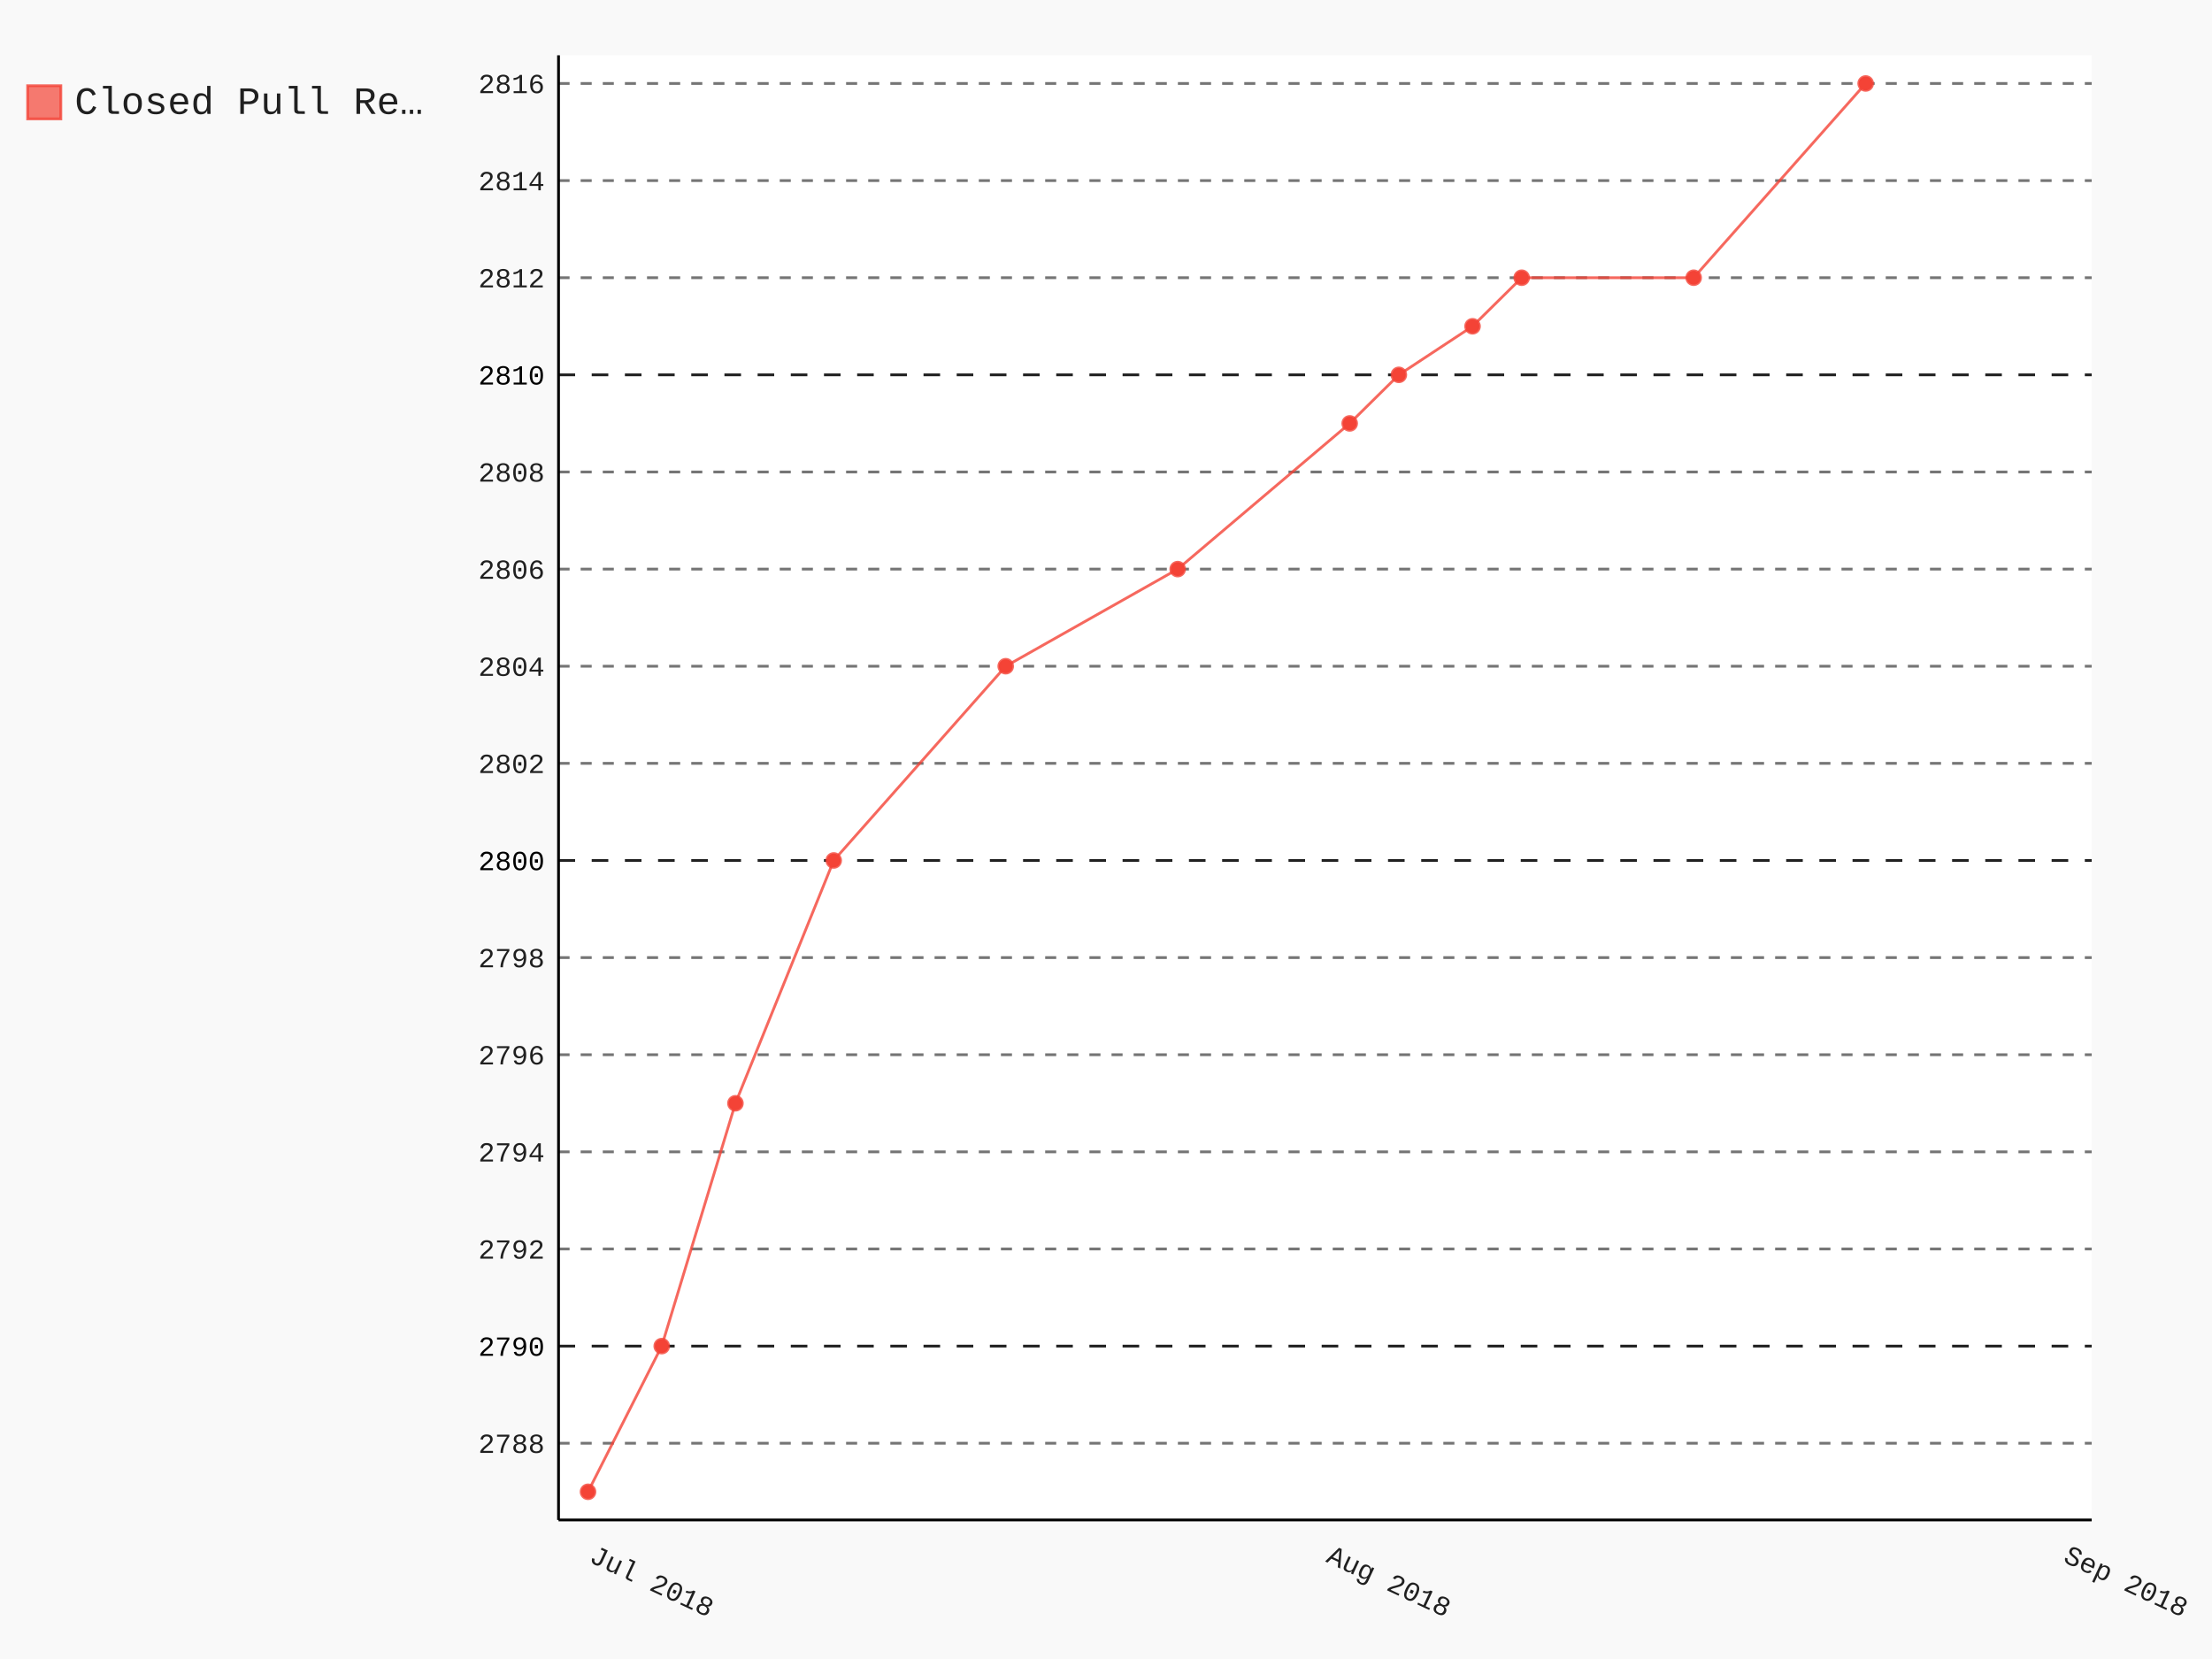
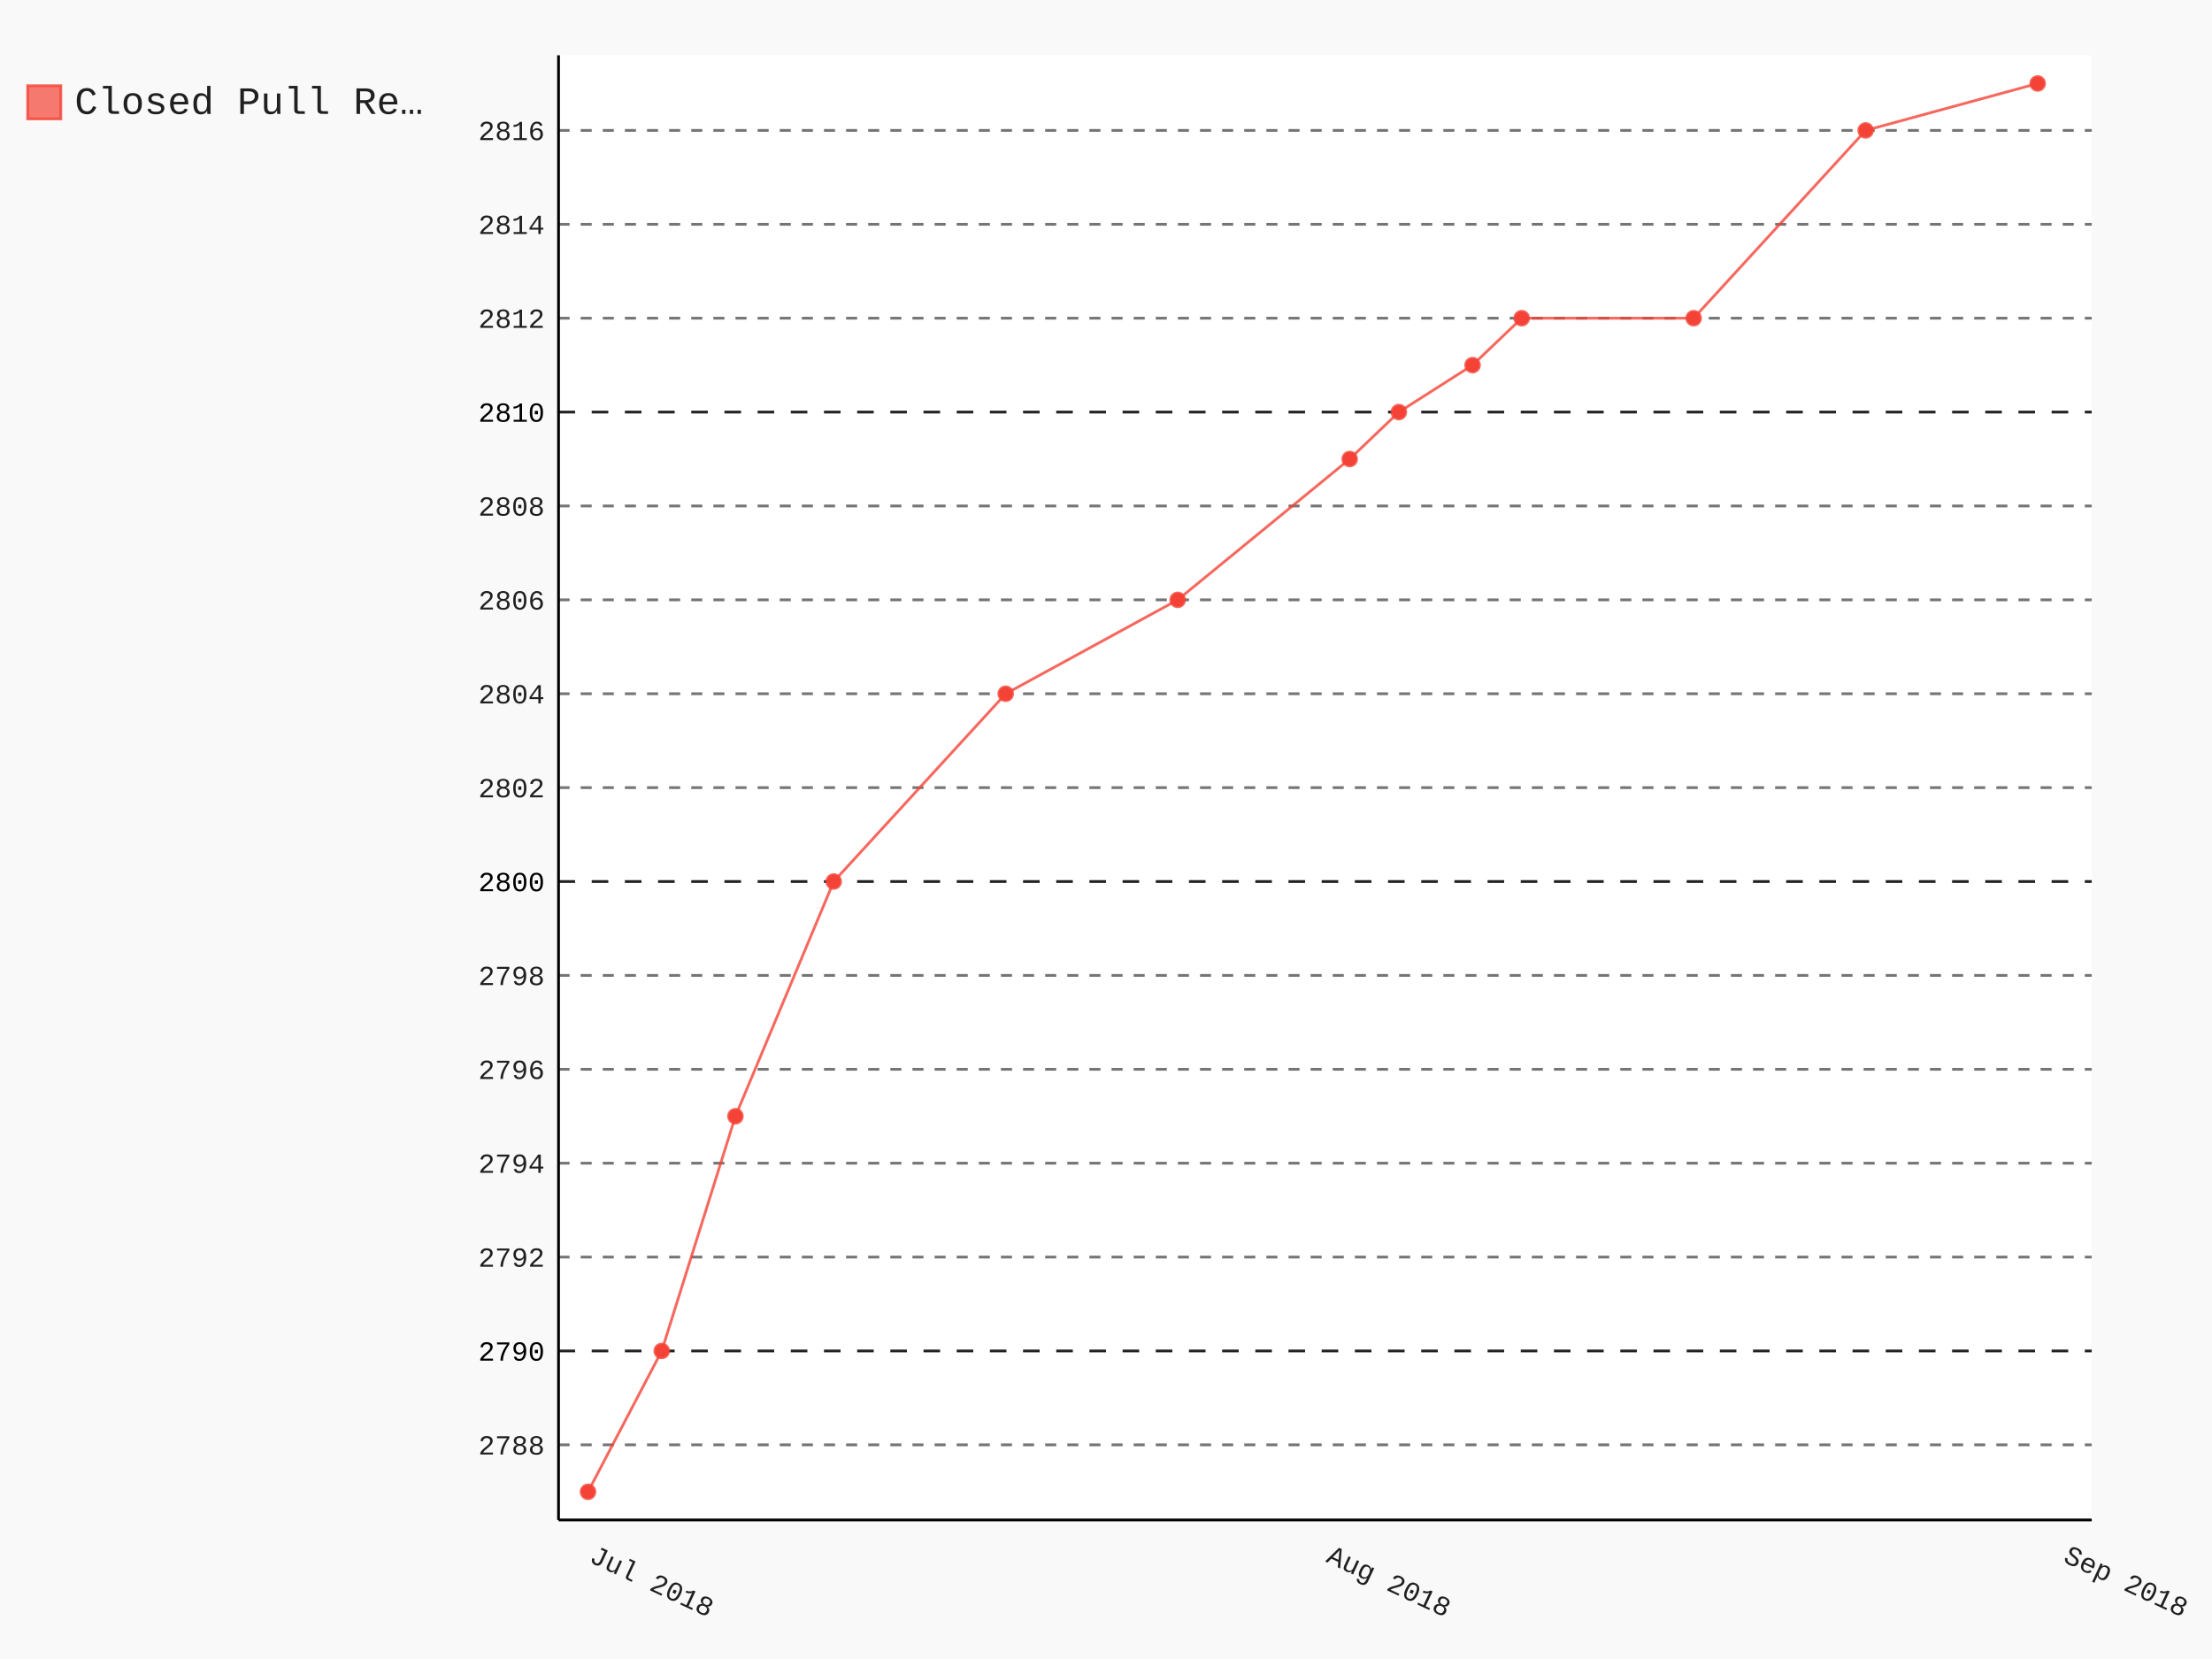
- <svg xmlns="http://www.w3.org/2000/svg" class="pygal-chart" id="chart-a04ceff6-92c2-4d5e-b0a9-6b4af529edef" viewBox="0 0 800 600">
+ <svg xmlns="http://www.w3.org/2000/svg" class="pygal-chart" id="chart-0974c260-1074-42c8-be01-e3283f0666e3" viewBox="0 0 800 600">
  <defs>
-     <style type="text/css">#chart-a04ceff6-92c2-4d5e-b0a9-6b4af529edef{-webkit-user-select:none;-webkit-font-smoothing:antialiased;font-family:Consolas,"Liberation Mono",Menlo,Courier,monospace}#chart-a04ceff6-92c2-4d5e-b0a9-6b4af529edef .title{font-family:Consolas,"Liberation Mono",Menlo,Courier,monospace;font-size:16px}#chart-a04ceff6-92c2-4d5e-b0a9-6b4af529edef .legends .legend text{font-family:Consolas,"Liberation Mono",Menlo,Courier,monospace;font-size:14px}#chart-a04ceff6-92c2-4d5e-b0a9-6b4af529edef .axis text{font-family:Consolas,"Liberation Mono",Menlo,Courier,monospace;font-size:10px}#chart-a04ceff6-92c2-4d5e-b0a9-6b4af529edef .axis text.major{font-family:Consolas,"Liberation Mono",Menlo,Courier,monospace;font-size:10px}#chart-a04ceff6-92c2-4d5e-b0a9-6b4af529edef .text-overlay text.value{font-family:Consolas,"Liberation Mono",Menlo,Courier,monospace;font-size:16px}#chart-a04ceff6-92c2-4d5e-b0a9-6b4af529edef .text-overlay text.label{font-family:Consolas,"Liberation Mono",Menlo,Courier,monospace;font-size:10px}#chart-a04ceff6-92c2-4d5e-b0a9-6b4af529edef .tooltip{font-family:Consolas,"Liberation Mono",Menlo,Courier,monospace;font-size:14px}#chart-a04ceff6-92c2-4d5e-b0a9-6b4af529edef text.no_data{font-family:Consolas,"Liberation Mono",Menlo,Courier,monospace;font-size:64px}
- #chart-a04ceff6-92c2-4d5e-b0a9-6b4af529edef{background-color:rgba(249,249,249,1)}#chart-a04ceff6-92c2-4d5e-b0a9-6b4af529edef path,#chart-a04ceff6-92c2-4d5e-b0a9-6b4af529edef line,#chart-a04ceff6-92c2-4d5e-b0a9-6b4af529edef rect,#chart-a04ceff6-92c2-4d5e-b0a9-6b4af529edef circle{-webkit-transition:150ms;-moz-transition:150ms;transition:150ms}#chart-a04ceff6-92c2-4d5e-b0a9-6b4af529edef .graph &gt; .background{fill:rgba(249,249,249,1)}#chart-a04ceff6-92c2-4d5e-b0a9-6b4af529edef .plot &gt; .background{fill:rgba(255,255,255,1)}#chart-a04ceff6-92c2-4d5e-b0a9-6b4af529edef .graph{fill:rgba(0,0,0,.87)}#chart-a04ceff6-92c2-4d5e-b0a9-6b4af529edef text.no_data{fill:rgba(0,0,0,1)}#chart-a04ceff6-92c2-4d5e-b0a9-6b4af529edef .title{fill:rgba(0,0,0,1)}#chart-a04ceff6-92c2-4d5e-b0a9-6b4af529edef .legends .legend text{fill:rgba(0,0,0,.87)}#chart-a04ceff6-92c2-4d5e-b0a9-6b4af529edef .legends .legend:hover text{fill:rgba(0,0,0,1)}#chart-a04ceff6-92c2-4d5e-b0a9-6b4af529edef .axis .line{stroke:rgba(0,0,0,1)}#chart-a04ceff6-92c2-4d5e-b0a9-6b4af529edef .axis .guide.line{stroke:rgba(0,0,0,.54)}#chart-a04ceff6-92c2-4d5e-b0a9-6b4af529edef .axis .major.line{stroke:rgba(0,0,0,.87)}#chart-a04ceff6-92c2-4d5e-b0a9-6b4af529edef .axis text.major{fill:rgba(0,0,0,1)}#chart-a04ceff6-92c2-4d5e-b0a9-6b4af529edef .axis.y .guides:hover .guide.line,#chart-a04ceff6-92c2-4d5e-b0a9-6b4af529edef .line-graph .axis.x .guides:hover .guide.line,#chart-a04ceff6-92c2-4d5e-b0a9-6b4af529edef .stackedline-graph .axis.x .guides:hover .guide.line,#chart-a04ceff6-92c2-4d5e-b0a9-6b4af529edef .xy-graph .axis.x .guides:hover .guide.line{stroke:rgba(0,0,0,1)}#chart-a04ceff6-92c2-4d5e-b0a9-6b4af529edef .axis .guides:hover text{fill:rgba(0,0,0,1)}#chart-a04ceff6-92c2-4d5e-b0a9-6b4af529edef .reactive{fill-opacity:.7;stroke-opacity:.8}#chart-a04ceff6-92c2-4d5e-b0a9-6b4af529edef .ci{stroke:rgba(0,0,0,.87)}#chart-a04ceff6-92c2-4d5e-b0a9-6b4af529edef .reactive.active,#chart-a04ceff6-92c2-4d5e-b0a9-6b4af529edef .active .reactive{fill-opacity:.8;stroke-opacity:.9;stroke-width:4}#chart-a04ceff6-92c2-4d5e-b0a9-6b4af529edef .ci .reactive.active{stroke-width:1.5}#chart-a04ceff6-92c2-4d5e-b0a9-6b4af529edef .series text{fill:rgba(0,0,0,1)}#chart-a04ceff6-92c2-4d5e-b0a9-6b4af529edef .tooltip rect{fill:rgba(255,255,255,1);stroke:rgba(0,0,0,1);-webkit-transition:opacity 150ms;-moz-transition:opacity 150ms;transition:opacity 150ms}#chart-a04ceff6-92c2-4d5e-b0a9-6b4af529edef .tooltip .label{fill:rgba(0,0,0,.87)}#chart-a04ceff6-92c2-4d5e-b0a9-6b4af529edef .tooltip .label{fill:rgba(0,0,0,.87)}#chart-a04ceff6-92c2-4d5e-b0a9-6b4af529edef .tooltip .legend{font-size:.8em;fill:rgba(0,0,0,.54)}#chart-a04ceff6-92c2-4d5e-b0a9-6b4af529edef .tooltip .x_label{font-size:.6em;fill:rgba(0,0,0,1)}#chart-a04ceff6-92c2-4d5e-b0a9-6b4af529edef .tooltip .xlink{font-size:.5em;text-decoration:underline}#chart-a04ceff6-92c2-4d5e-b0a9-6b4af529edef .tooltip .value{font-size:1.5em}#chart-a04ceff6-92c2-4d5e-b0a9-6b4af529edef .bound{font-size:.5em}#chart-a04ceff6-92c2-4d5e-b0a9-6b4af529edef .max-value{font-size:.75em;fill:rgba(0,0,0,.54)}#chart-a04ceff6-92c2-4d5e-b0a9-6b4af529edef .map-element{fill:rgba(255,255,255,1);stroke:rgba(0,0,0,.54) !important}#chart-a04ceff6-92c2-4d5e-b0a9-6b4af529edef .map-element .reactive{fill-opacity:inherit;stroke-opacity:inherit}#chart-a04ceff6-92c2-4d5e-b0a9-6b4af529edef .color-0,#chart-a04ceff6-92c2-4d5e-b0a9-6b4af529edef .color-0 a:visited{stroke:#F44336;fill:#F44336}#chart-a04ceff6-92c2-4d5e-b0a9-6b4af529edef .text-overlay .color-0 text{fill:black}
- #chart-a04ceff6-92c2-4d5e-b0a9-6b4af529edef text.no_data{text-anchor:middle}#chart-a04ceff6-92c2-4d5e-b0a9-6b4af529edef .guide.line{fill:none}#chart-a04ceff6-92c2-4d5e-b0a9-6b4af529edef .centered{text-anchor:middle}#chart-a04ceff6-92c2-4d5e-b0a9-6b4af529edef .title{text-anchor:middle}#chart-a04ceff6-92c2-4d5e-b0a9-6b4af529edef .legends .legend text{fill-opacity:1}#chart-a04ceff6-92c2-4d5e-b0a9-6b4af529edef .axis.x text{text-anchor:middle}#chart-a04ceff6-92c2-4d5e-b0a9-6b4af529edef .axis.x:not(.web) text[transform]{text-anchor:start}#chart-a04ceff6-92c2-4d5e-b0a9-6b4af529edef .axis.x:not(.web) text[transform].backwards{text-anchor:end}#chart-a04ceff6-92c2-4d5e-b0a9-6b4af529edef .axis.y text{text-anchor:end}#chart-a04ceff6-92c2-4d5e-b0a9-6b4af529edef .axis.y text[transform].backwards{text-anchor:start}#chart-a04ceff6-92c2-4d5e-b0a9-6b4af529edef .axis.y2 text{text-anchor:start}#chart-a04ceff6-92c2-4d5e-b0a9-6b4af529edef .axis.y2 text[transform].backwards{text-anchor:end}#chart-a04ceff6-92c2-4d5e-b0a9-6b4af529edef .axis .guide.line{stroke-dasharray:4,4}#chart-a04ceff6-92c2-4d5e-b0a9-6b4af529edef .axis .major.guide.line{stroke-dasharray:6,6}#chart-a04ceff6-92c2-4d5e-b0a9-6b4af529edef .horizontal .axis.y .guide.line,#chart-a04ceff6-92c2-4d5e-b0a9-6b4af529edef .horizontal .axis.y2 .guide.line,#chart-a04ceff6-92c2-4d5e-b0a9-6b4af529edef .vertical .axis.x .guide.line{opacity:0}#chart-a04ceff6-92c2-4d5e-b0a9-6b4af529edef .horizontal .axis.always_show .guide.line,#chart-a04ceff6-92c2-4d5e-b0a9-6b4af529edef .vertical .axis.always_show .guide.line{opacity:1 !important}#chart-a04ceff6-92c2-4d5e-b0a9-6b4af529edef .axis.y .guides:hover .guide.line,#chart-a04ceff6-92c2-4d5e-b0a9-6b4af529edef .axis.y2 .guides:hover .guide.line,#chart-a04ceff6-92c2-4d5e-b0a9-6b4af529edef .axis.x .guides:hover .guide.line{opacity:1}#chart-a04ceff6-92c2-4d5e-b0a9-6b4af529edef .axis .guides:hover text{opacity:1}#chart-a04ceff6-92c2-4d5e-b0a9-6b4af529edef .nofill{fill:none}#chart-a04ceff6-92c2-4d5e-b0a9-6b4af529edef .subtle-fill{fill-opacity:.2}#chart-a04ceff6-92c2-4d5e-b0a9-6b4af529edef .dot{stroke-width:1px;fill-opacity:1}#chart-a04ceff6-92c2-4d5e-b0a9-6b4af529edef .dot.active{stroke-width:5px}#chart-a04ceff6-92c2-4d5e-b0a9-6b4af529edef .dot.negative{fill:transparent}#chart-a04ceff6-92c2-4d5e-b0a9-6b4af529edef text,#chart-a04ceff6-92c2-4d5e-b0a9-6b4af529edef tspan{stroke:none !important}#chart-a04ceff6-92c2-4d5e-b0a9-6b4af529edef .series text.active{opacity:1}#chart-a04ceff6-92c2-4d5e-b0a9-6b4af529edef .tooltip rect{fill-opacity:.95;stroke-width:.5}#chart-a04ceff6-92c2-4d5e-b0a9-6b4af529edef .tooltip text{fill-opacity:1}#chart-a04ceff6-92c2-4d5e-b0a9-6b4af529edef .showable{visibility:hidden}#chart-a04ceff6-92c2-4d5e-b0a9-6b4af529edef .showable.shown{visibility:visible}#chart-a04ceff6-92c2-4d5e-b0a9-6b4af529edef .gauge-background{fill:rgba(229,229,229,1);stroke:none}#chart-a04ceff6-92c2-4d5e-b0a9-6b4af529edef .bg-lines{stroke:rgba(249,249,249,1);stroke-width:2px}</style>
+     <style type="text/css">#chart-0974c260-1074-42c8-be01-e3283f0666e3{-webkit-user-select:none;-webkit-font-smoothing:antialiased;font-family:Consolas,"Liberation Mono",Menlo,Courier,monospace}#chart-0974c260-1074-42c8-be01-e3283f0666e3 .title{font-family:Consolas,"Liberation Mono",Menlo,Courier,monospace;font-size:16px}#chart-0974c260-1074-42c8-be01-e3283f0666e3 .legends .legend text{font-family:Consolas,"Liberation Mono",Menlo,Courier,monospace;font-size:14px}#chart-0974c260-1074-42c8-be01-e3283f0666e3 .axis text{font-family:Consolas,"Liberation Mono",Menlo,Courier,monospace;font-size:10px}#chart-0974c260-1074-42c8-be01-e3283f0666e3 .axis text.major{font-family:Consolas,"Liberation Mono",Menlo,Courier,monospace;font-size:10px}#chart-0974c260-1074-42c8-be01-e3283f0666e3 .text-overlay text.value{font-family:Consolas,"Liberation Mono",Menlo,Courier,monospace;font-size:16px}#chart-0974c260-1074-42c8-be01-e3283f0666e3 .text-overlay text.label{font-family:Consolas,"Liberation Mono",Menlo,Courier,monospace;font-size:10px}#chart-0974c260-1074-42c8-be01-e3283f0666e3 .tooltip{font-family:Consolas,"Liberation Mono",Menlo,Courier,monospace;font-size:14px}#chart-0974c260-1074-42c8-be01-e3283f0666e3 text.no_data{font-family:Consolas,"Liberation Mono",Menlo,Courier,monospace;font-size:64px}
+ #chart-0974c260-1074-42c8-be01-e3283f0666e3{background-color:rgba(249,249,249,1)}#chart-0974c260-1074-42c8-be01-e3283f0666e3 path,#chart-0974c260-1074-42c8-be01-e3283f0666e3 line,#chart-0974c260-1074-42c8-be01-e3283f0666e3 rect,#chart-0974c260-1074-42c8-be01-e3283f0666e3 circle{-webkit-transition:150ms;-moz-transition:150ms;transition:150ms}#chart-0974c260-1074-42c8-be01-e3283f0666e3 .graph &gt; .background{fill:rgba(249,249,249,1)}#chart-0974c260-1074-42c8-be01-e3283f0666e3 .plot &gt; .background{fill:rgba(255,255,255,1)}#chart-0974c260-1074-42c8-be01-e3283f0666e3 .graph{fill:rgba(0,0,0,.87)}#chart-0974c260-1074-42c8-be01-e3283f0666e3 text.no_data{fill:rgba(0,0,0,1)}#chart-0974c260-1074-42c8-be01-e3283f0666e3 .title{fill:rgba(0,0,0,1)}#chart-0974c260-1074-42c8-be01-e3283f0666e3 .legends .legend text{fill:rgba(0,0,0,.87)}#chart-0974c260-1074-42c8-be01-e3283f0666e3 .legends .legend:hover text{fill:rgba(0,0,0,1)}#chart-0974c260-1074-42c8-be01-e3283f0666e3 .axis .line{stroke:rgba(0,0,0,1)}#chart-0974c260-1074-42c8-be01-e3283f0666e3 .axis .guide.line{stroke:rgba(0,0,0,.54)}#chart-0974c260-1074-42c8-be01-e3283f0666e3 .axis .major.line{stroke:rgba(0,0,0,.87)}#chart-0974c260-1074-42c8-be01-e3283f0666e3 .axis text.major{fill:rgba(0,0,0,1)}#chart-0974c260-1074-42c8-be01-e3283f0666e3 .axis.y .guides:hover .guide.line,#chart-0974c260-1074-42c8-be01-e3283f0666e3 .line-graph .axis.x .guides:hover .guide.line,#chart-0974c260-1074-42c8-be01-e3283f0666e3 .stackedline-graph .axis.x .guides:hover .guide.line,#chart-0974c260-1074-42c8-be01-e3283f0666e3 .xy-graph .axis.x .guides:hover .guide.line{stroke:rgba(0,0,0,1)}#chart-0974c260-1074-42c8-be01-e3283f0666e3 .axis .guides:hover text{fill:rgba(0,0,0,1)}#chart-0974c260-1074-42c8-be01-e3283f0666e3 .reactive{fill-opacity:.7;stroke-opacity:.8}#chart-0974c260-1074-42c8-be01-e3283f0666e3 .ci{stroke:rgba(0,0,0,.87)}#chart-0974c260-1074-42c8-be01-e3283f0666e3 .reactive.active,#chart-0974c260-1074-42c8-be01-e3283f0666e3 .active .reactive{fill-opacity:.8;stroke-opacity:.9;stroke-width:4}#chart-0974c260-1074-42c8-be01-e3283f0666e3 .ci .reactive.active{stroke-width:1.5}#chart-0974c260-1074-42c8-be01-e3283f0666e3 .series text{fill:rgba(0,0,0,1)}#chart-0974c260-1074-42c8-be01-e3283f0666e3 .tooltip rect{fill:rgba(255,255,255,1);stroke:rgba(0,0,0,1);-webkit-transition:opacity 150ms;-moz-transition:opacity 150ms;transition:opacity 150ms}#chart-0974c260-1074-42c8-be01-e3283f0666e3 .tooltip .label{fill:rgba(0,0,0,.87)}#chart-0974c260-1074-42c8-be01-e3283f0666e3 .tooltip .label{fill:rgba(0,0,0,.87)}#chart-0974c260-1074-42c8-be01-e3283f0666e3 .tooltip .legend{font-size:.8em;fill:rgba(0,0,0,.54)}#chart-0974c260-1074-42c8-be01-e3283f0666e3 .tooltip .x_label{font-size:.6em;fill:rgba(0,0,0,1)}#chart-0974c260-1074-42c8-be01-e3283f0666e3 .tooltip .xlink{font-size:.5em;text-decoration:underline}#chart-0974c260-1074-42c8-be01-e3283f0666e3 .tooltip .value{font-size:1.5em}#chart-0974c260-1074-42c8-be01-e3283f0666e3 .bound{font-size:.5em}#chart-0974c260-1074-42c8-be01-e3283f0666e3 .max-value{font-size:.75em;fill:rgba(0,0,0,.54)}#chart-0974c260-1074-42c8-be01-e3283f0666e3 .map-element{fill:rgba(255,255,255,1);stroke:rgba(0,0,0,.54) !important}#chart-0974c260-1074-42c8-be01-e3283f0666e3 .map-element .reactive{fill-opacity:inherit;stroke-opacity:inherit}#chart-0974c260-1074-42c8-be01-e3283f0666e3 .color-0,#chart-0974c260-1074-42c8-be01-e3283f0666e3 .color-0 a:visited{stroke:#F44336;fill:#F44336}#chart-0974c260-1074-42c8-be01-e3283f0666e3 .text-overlay .color-0 text{fill:black}
+ #chart-0974c260-1074-42c8-be01-e3283f0666e3 text.no_data{text-anchor:middle}#chart-0974c260-1074-42c8-be01-e3283f0666e3 .guide.line{fill:none}#chart-0974c260-1074-42c8-be01-e3283f0666e3 .centered{text-anchor:middle}#chart-0974c260-1074-42c8-be01-e3283f0666e3 .title{text-anchor:middle}#chart-0974c260-1074-42c8-be01-e3283f0666e3 .legends .legend text{fill-opacity:1}#chart-0974c260-1074-42c8-be01-e3283f0666e3 .axis.x text{text-anchor:middle}#chart-0974c260-1074-42c8-be01-e3283f0666e3 .axis.x:not(.web) text[transform]{text-anchor:start}#chart-0974c260-1074-42c8-be01-e3283f0666e3 .axis.x:not(.web) text[transform].backwards{text-anchor:end}#chart-0974c260-1074-42c8-be01-e3283f0666e3 .axis.y text{text-anchor:end}#chart-0974c260-1074-42c8-be01-e3283f0666e3 .axis.y text[transform].backwards{text-anchor:start}#chart-0974c260-1074-42c8-be01-e3283f0666e3 .axis.y2 text{text-anchor:start}#chart-0974c260-1074-42c8-be01-e3283f0666e3 .axis.y2 text[transform].backwards{text-anchor:end}#chart-0974c260-1074-42c8-be01-e3283f0666e3 .axis .guide.line{stroke-dasharray:4,4}#chart-0974c260-1074-42c8-be01-e3283f0666e3 .axis .major.guide.line{stroke-dasharray:6,6}#chart-0974c260-1074-42c8-be01-e3283f0666e3 .horizontal .axis.y .guide.line,#chart-0974c260-1074-42c8-be01-e3283f0666e3 .horizontal .axis.y2 .guide.line,#chart-0974c260-1074-42c8-be01-e3283f0666e3 .vertical .axis.x .guide.line{opacity:0}#chart-0974c260-1074-42c8-be01-e3283f0666e3 .horizontal .axis.always_show .guide.line,#chart-0974c260-1074-42c8-be01-e3283f0666e3 .vertical .axis.always_show .guide.line{opacity:1 !important}#chart-0974c260-1074-42c8-be01-e3283f0666e3 .axis.y .guides:hover .guide.line,#chart-0974c260-1074-42c8-be01-e3283f0666e3 .axis.y2 .guides:hover .guide.line,#chart-0974c260-1074-42c8-be01-e3283f0666e3 .axis.x .guides:hover .guide.line{opacity:1}#chart-0974c260-1074-42c8-be01-e3283f0666e3 .axis .guides:hover text{opacity:1}#chart-0974c260-1074-42c8-be01-e3283f0666e3 .nofill{fill:none}#chart-0974c260-1074-42c8-be01-e3283f0666e3 .subtle-fill{fill-opacity:.2}#chart-0974c260-1074-42c8-be01-e3283f0666e3 .dot{stroke-width:1px;fill-opacity:1}#chart-0974c260-1074-42c8-be01-e3283f0666e3 .dot.active{stroke-width:5px}#chart-0974c260-1074-42c8-be01-e3283f0666e3 .dot.negative{fill:transparent}#chart-0974c260-1074-42c8-be01-e3283f0666e3 text,#chart-0974c260-1074-42c8-be01-e3283f0666e3 tspan{stroke:none !important}#chart-0974c260-1074-42c8-be01-e3283f0666e3 .series text.active{opacity:1}#chart-0974c260-1074-42c8-be01-e3283f0666e3 .tooltip rect{fill-opacity:.95;stroke-width:.5}#chart-0974c260-1074-42c8-be01-e3283f0666e3 .tooltip text{fill-opacity:1}#chart-0974c260-1074-42c8-be01-e3283f0666e3 .showable{visibility:hidden}#chart-0974c260-1074-42c8-be01-e3283f0666e3 .showable.shown{visibility:visible}#chart-0974c260-1074-42c8-be01-e3283f0666e3 .gauge-background{fill:rgba(229,229,229,1);stroke:none}#chart-0974c260-1074-42c8-be01-e3283f0666e3 .bg-lines{stroke:rgba(249,249,249,1);stroke-width:2px}</style>
  </defs>
  <g class="graph datetimeline-graph vertical">
    <rect class="background" height="600" width="800" x="0" y="0" />
    <g class="plot" transform="translate(202, 20)">
      <rect class="background" height="529.714" width="554.497" x="0" y="0" />
      <g class="axis y always_show">
        <path class="line" d="M0 529.714 h554.497" />
        <g class="guides">
-           <path class="guide line" d="M0 501.964 h554.497" />
-           <text class="" x="-5" y="505.464">2788</text>
+           <path class="guide line" d="M0 502.549 h554.497" />
+           <text class="" x="-5" y="506.049">2788</text>
        </g>
        <g class="guides">
-           <path class="major guide line" d="M0 466.837 h554.497" />
-           <text class="major" x="-5" y="470.337">2790</text>
+           <path class="major guide line" d="M0 468.593 h554.497" />
+           <text class="major" x="-5" y="472.093">2790</text>
        </g>
        <g class="guides">
-           <path class="guide line" d="M0 431.71 h554.497" />
-           <text class="" x="-5" y="435.21">2792</text>
+           <path class="guide line" d="M0 434.637 h554.497" />
+           <text class="" x="-5" y="438.137">2792</text>
        </g>
        <g class="guides">
-           <path class="guide line" d="M0 396.583 h554.497" />
-           <text class="" x="-5" y="400.083">2794</text>
+           <path class="guide line" d="M0 400.681 h554.497" />
+           <text class="" x="-5" y="404.181">2794</text>
        </g>
        <g class="guides">
-           <path class="guide line" d="M0 361.456 h554.497" />
-           <text class="" x="-5" y="364.956">2796</text>
+           <path class="guide line" d="M0 366.725 h554.497" />
+           <text class="" x="-5" y="370.225">2796</text>
        </g>
        <g class="guides">
-           <path class="guide line" d="M0 326.329 h554.497" />
-           <text class="" x="-5" y="329.829">2798</text>
+           <path class="guide line" d="M0 332.769 h554.497" />
+           <text class="" x="-5" y="336.269">2798</text>
        </g>
        <g class="guides">
-           <path class="major guide line" d="M0 291.202 h554.497" />
-           <text class="major" x="-5" y="294.702">2800</text>
+           <path class="major guide line" d="M0 298.813 h554.497" />
+           <text class="major" x="-5" y="302.313">2800</text>
        </g>
        <g class="guides">
-           <path class="guide line" d="M0 256.075 h554.497" />
-           <text class="" x="-5" y="259.575">2802</text>
+           <path class="guide line" d="M0 264.857 h554.497" />
+           <text class="" x="-5" y="268.357">2802</text>
        </g>
        <g class="guides">
-           <path class="guide line" d="M0 220.948 h554.497" />
-           <text class="" x="-5" y="224.448">2804</text>
+           <path class="guide line" d="M0 230.901 h554.497" />
+           <text class="" x="-5" y="234.401">2804</text>
        </g>
        <g class="guides">
-           <path class="guide line" d="M0 185.822 h554.497" />
-           <text class="" x="-5" y="189.322">2806</text>
+           <path class="guide line" d="M0 196.945 h554.497" />
+           <text class="" x="-5" y="200.445">2806</text>
        </g>
        <g class="guides">
-           <path class="guide line" d="M0 150.695 h554.497" />
-           <text class="" x="-5" y="154.195">2808</text>
+           <path class="guide line" d="M0 162.989 h554.497" />
+           <text class="" x="-5" y="166.489">2808</text>
        </g>
        <g class="guides">
-           <path class="major guide line" d="M0 115.568 h554.497" />
-           <text class="major" x="-5" y="119.068">2810</text>
+           <path class="major guide line" d="M0 129.033 h554.497" />
+           <text class="major" x="-5" y="132.533">2810</text>
        </g>
        <g class="guides">
-           <path class="guide line" d="M0 80.441 h554.497" />
-           <text class="" x="-5" y="83.941">2812</text>
+           <path class="guide line" d="M0 95.077 h554.497" />
+           <text class="" x="-5" y="98.577">2812</text>
        </g>
        <g class="guides">
-           <path class="guide line" d="M0 45.314 h554.497" />
-           <text class="" x="-5" y="48.814">2814</text>
+           <path class="guide line" d="M0 61.121 h554.497" />
+           <text class="" x="-5" y="64.621">2814</text>
        </g>
        <g class="guides">
-           <path class="guide line" d="M0 10.187 h554.497" />
-           <text class="" x="-5" y="13.687">2816</text>
+           <path class="guide line" d="M0 27.165 h554.497" />
+           <text class="" x="-5" y="30.665">2816</text>
        </g>
      </g>
      <g class="axis x">
        <path class="line" d="M0 0 v529.714" />
        <g class="guides">
          <path class="guide line" d="M10.663 0 v529.714" />
          <text class="" transform="rotate(25 10.66341 544.7143)" x="10.663" y="544.714">Jul 2018</text>
        </g>
        <g class="guides">
          <path class="guide line" d="M277.249 0 v529.714" />
          <text class="" transform="rotate(25 277.2486 544.7143)" x="277.249" y="544.714">Aug 2018</text>
        </g>
        <g class="guides">
          <path class="guide line" d="M543.834 0 v529.714" />
          <text class="" transform="rotate(25 543.8338 544.7143)" x="543.834" y="544.714">Sep 2018</text>
        </g>
      </g>
      <g class="series serie-0 color-0">
-         <path class="line reactive nofill" d="M10.663 519.528 L37.322 466.837 63.98 379.02 99.525 291.202 161.728 220.948 223.932 185.822 286.135 133.131 303.907 115.568 330.566 98.004 348.338 80.441 410.541 80.441 472.744 10.187" />
+         <path class="line reactive nofill" d="M10.663 519.528 L37.322 468.593 63.98 383.703 99.525 298.813 161.728 230.901 223.932 196.945 286.135 146.011 303.907 129.033 330.566 112.055 348.338 95.077 410.541 95.077 472.744 27.165 534.948 10.187" />
      </g>
    </g>
    <g class="titles" />
    <g class="plot overlay" transform="translate(202, 20)">
      <g class="series serie-0 color-0">
        <g class="dots">
          <circle class="dot reactive tooltip-trigger" cx="10.663" cy="519.528" r="2.5" />
        </g>
        <g class="dots">
-           <circle class="dot reactive tooltip-trigger" cx="37.322" cy="466.837" r="2.5" />
+           <circle class="dot reactive tooltip-trigger" cx="37.322" cy="468.593" r="2.5" />
        </g>
        <g class="dots">
-           <circle class="dot reactive tooltip-trigger" cx="63.98" cy="379.02" r="2.5" />
+           <circle class="dot reactive tooltip-trigger" cx="63.98" cy="383.703" r="2.5" />
        </g>
        <g class="dots">
-           <circle class="dot reactive tooltip-trigger" cx="99.525" cy="291.202" r="2.5" />
+           <circle class="dot reactive tooltip-trigger" cx="99.525" cy="298.813" r="2.5" />
        </g>
        <g class="dots">
-           <circle class="dot reactive tooltip-trigger" cx="161.728" cy="220.948" r="2.5" />
+           <circle class="dot reactive tooltip-trigger" cx="161.728" cy="230.901" r="2.5" />
        </g>
        <g class="dots">
-           <circle class="dot reactive tooltip-trigger" cx="223.932" cy="185.822" r="2.5" />
+           <circle class="dot reactive tooltip-trigger" cx="223.932" cy="196.945" r="2.5" />
        </g>
        <g class="dots">
-           <circle class="dot reactive tooltip-trigger" cx="286.135" cy="133.131" r="2.5" />
+           <circle class="dot reactive tooltip-trigger" cx="286.135" cy="146.011" r="2.5" />
        </g>
        <g class="dots">
-           <circle class="dot reactive tooltip-trigger" cx="303.907" cy="115.568" r="2.5" />
+           <circle class="dot reactive tooltip-trigger" cx="303.907" cy="129.033" r="2.5" />
        </g>
        <g class="dots">
-           <circle class="dot reactive tooltip-trigger" cx="330.566" cy="98.004" r="2.5" />
+           <circle class="dot reactive tooltip-trigger" cx="330.566" cy="112.055" r="2.5" />
        </g>
        <g class="dots">
-           <circle class="dot reactive tooltip-trigger" cx="348.338" cy="80.441" r="2.5" />
+           <circle class="dot reactive tooltip-trigger" cx="348.338" cy="95.077" r="2.5" />
        </g>
        <g class="dots">
-           <circle class="dot reactive tooltip-trigger" cx="410.541" cy="80.441" r="2.5" />
+           <circle class="dot reactive tooltip-trigger" cx="410.541" cy="95.077" r="2.5" />
        </g>
        <g class="dots">
-           <circle class="dot reactive tooltip-trigger" cx="472.744" cy="10.187" r="2.5" />
+           <circle class="dot reactive tooltip-trigger" cx="472.744" cy="27.165" r="2.5" />
+         </g>
+         <g class="dots">
+           <circle class="dot reactive tooltip-trigger" cx="534.948" cy="10.187" r="2.5" />
        </g>
      </g>
    </g>
    <g class="plot text-overlay" transform="translate(202, 20)">
      <g class="series serie-0 color-0" />
    </g>
    <g class="plot tooltip-overlay" transform="translate(202, 20)">
      <g class="tooltip" style="opacity: 0" transform="translate(0 0)">
        <rect class="tooltip-box" height="0" rx="0" ry="0" width="0" />
        <g class="text" />
      </g>
    </g>
    <g class="legends" transform="translate(10, 30)">
      <g class="legend reactive activate-serie" id="activate-serie-0">
        <rect class="color-0 reactive" height="12" width="12" x="0.0" y="1.0" />
        <text x="17.0" y="11.2">Closed Pull Re…</text>
      </g>
    </g>
    <g class="legends" transform="translate(766, 30)" />
  </g>
</svg>
